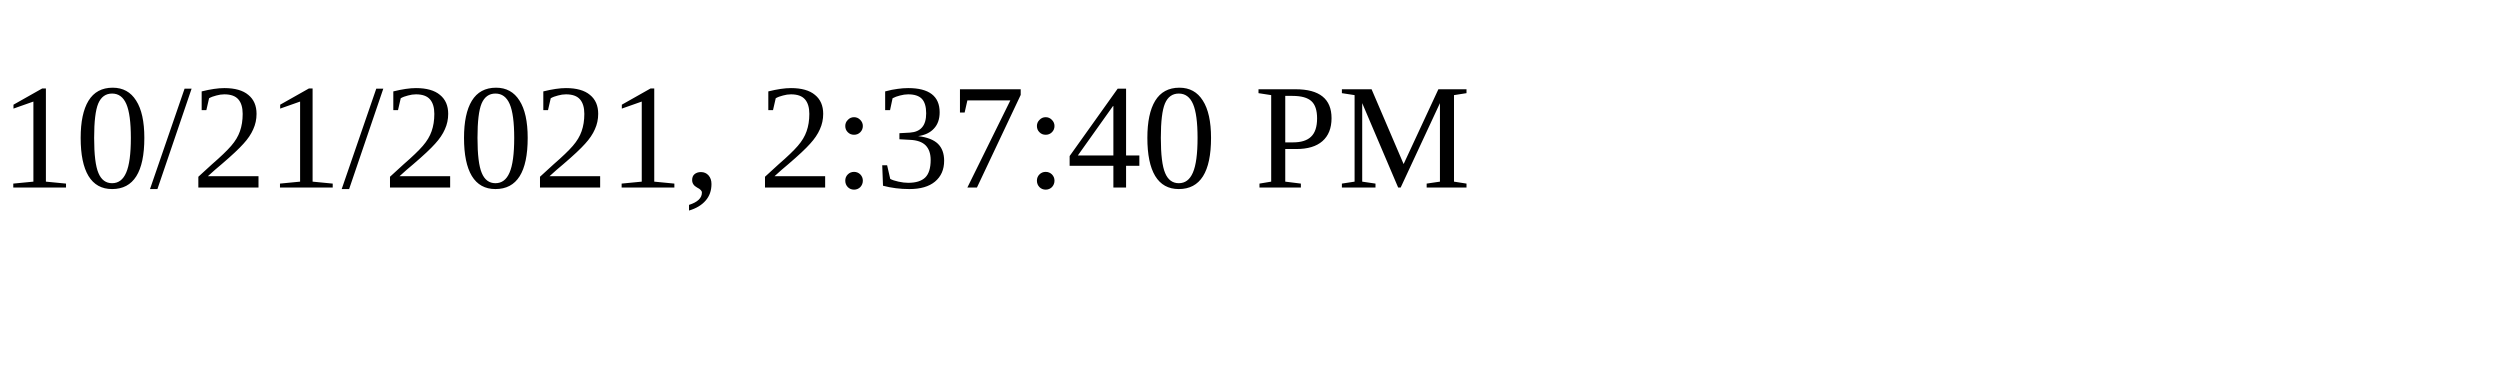
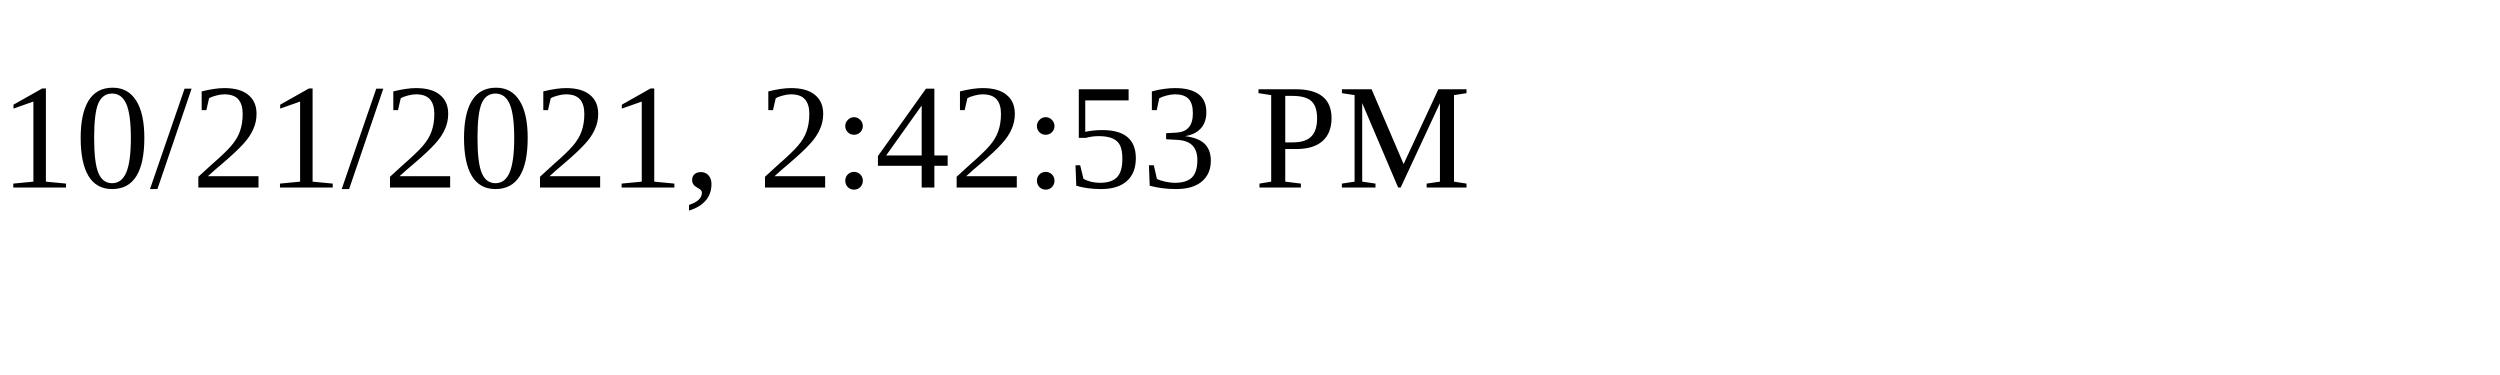
<svg xmlns="http://www.w3.org/2000/svg" height="30" width="200">
-   <text x="0" y="15">10/21/2021, 2:37:40 PM</text>
+   <text x="0" y="15">10/21/2021, 2:42:53 PM</text>
</svg>
